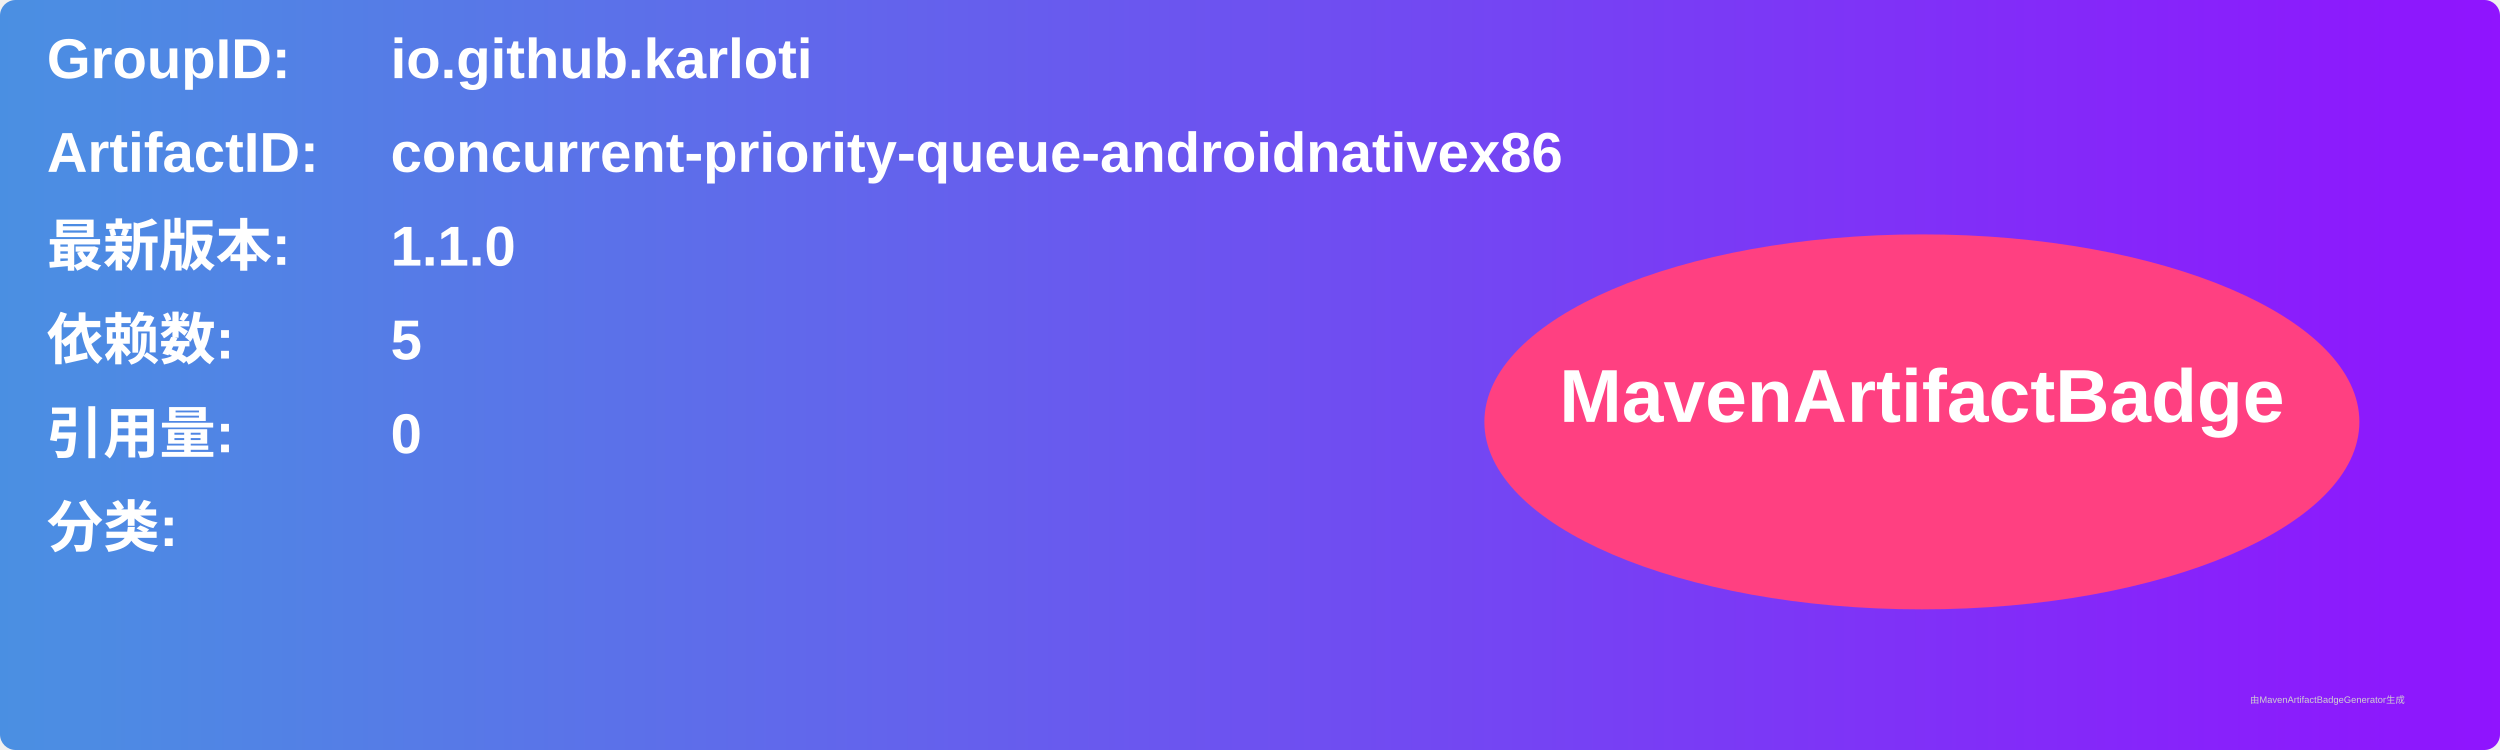
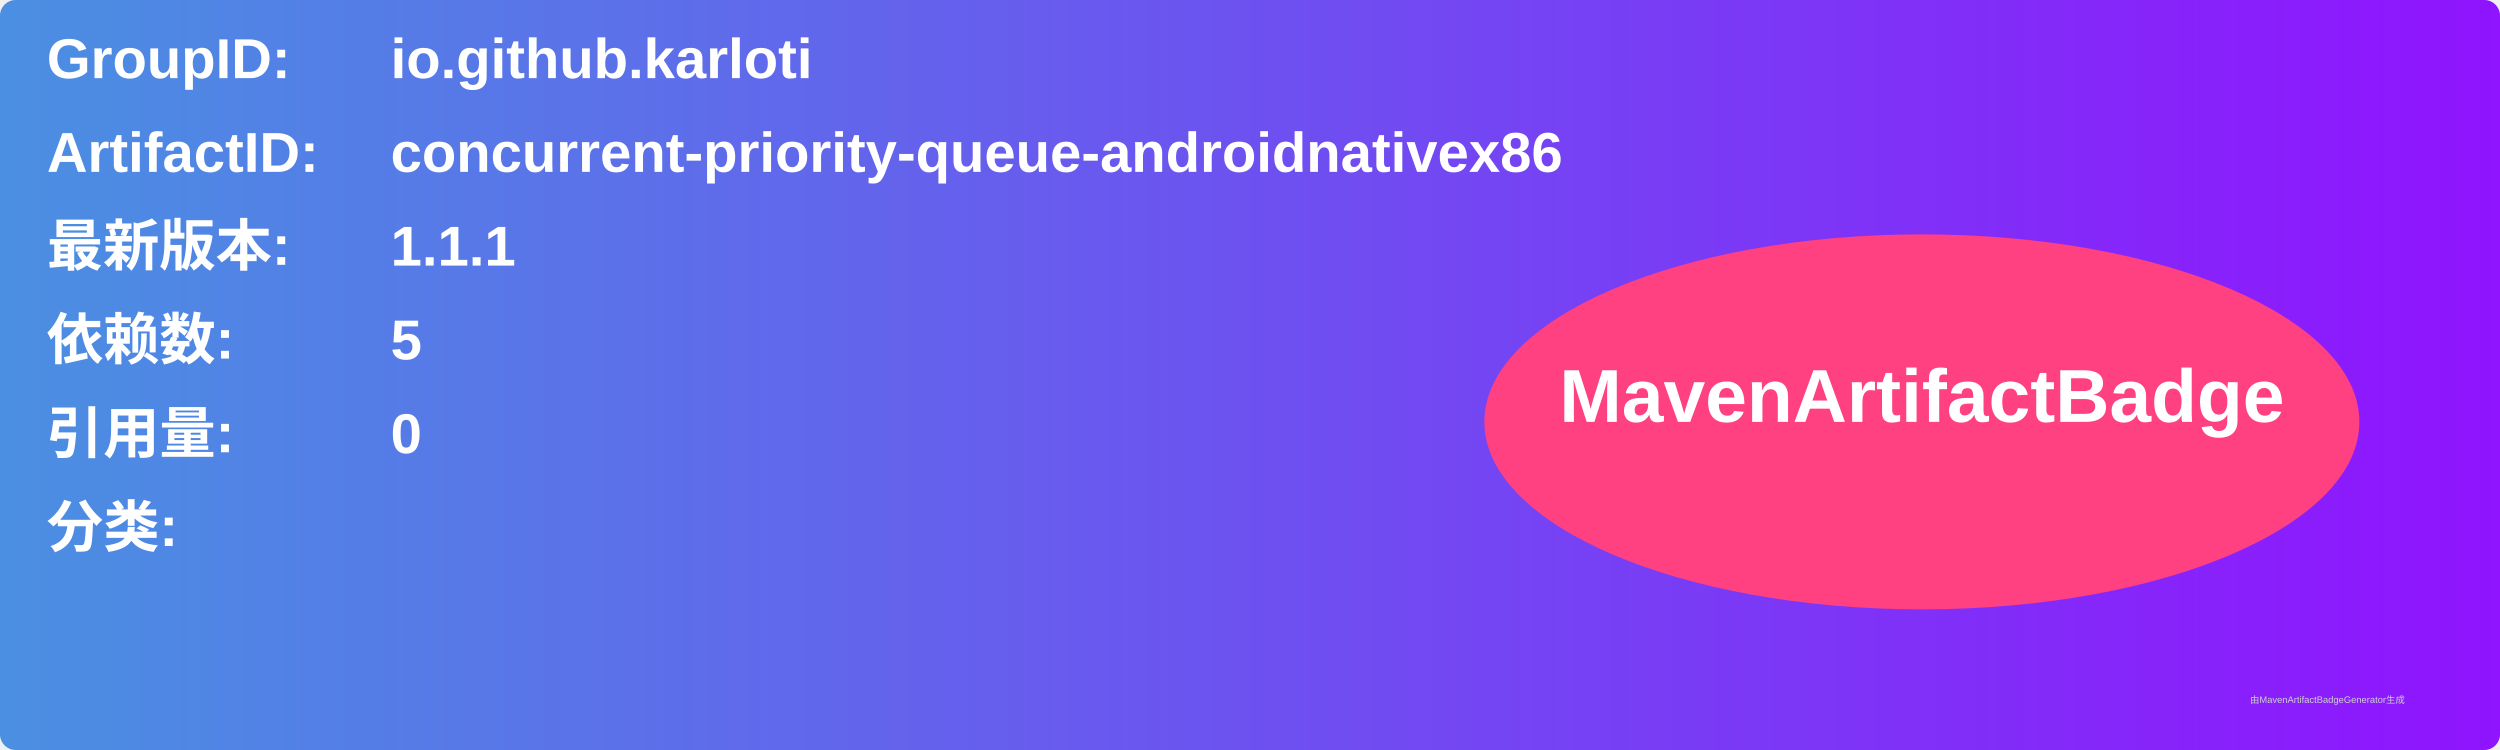
<svg xmlns="http://www.w3.org/2000/svg" width="800" height="240" viewBox="0 0 800 240">
  <linearGradient id="grad" x1="0%" y1="0%" x2="100%" y2="0%">
    <stop offset="0%" stop-color="#4a90e2" />
    <stop offset="100%" stop-color="#9013fe" />
  </linearGradient>
  <rect width="100%" height="100%" rx="5" ry="5" fill="url(#grad)" />
  <g transform="translate(15, 15)">
    <text x="0" y="10" font-family="Arial" font-size="18" fill="white" font-weight="bold" width="260">GroupID:</text>
    <text x="110" y="10" font-family="Arial" font-size="18" fill="white" font-weight="bold" width="460">io.github.karloti</text>
    <text x="0" y="40" font-family="Arial" font-size="18" fill="white" font-weight="bold" width="260">ArtifactID:</text>
    <text x="110" y="40" font-family="Arial" font-size="18" fill="white" font-weight="bold" width="460">concurrent-priority-queue-androidnativex86</text>
    <text x="0" y="70" font-family="Arial" font-size="18" fill="white" font-weight="bold">最新版本:</text>
    <text x="110" y="70" font-family="Arial" font-size="18" fill="white" font-weight="bold">
-       <tspan font-weight="bold">1.1.0</tspan>
+       <tspan font-weight="bold">1.1.1</tspan>
    </text>
    <text x="0" y="100" font-family="Arial" font-size="18" fill="white" font-weight="bold">依赖数: </text>
    <text x="110" y="100" font-family="Arial" font-size="18" fill="white">
      <tspan font-weight="bold">5</tspan>
    </text>
    <text x="0" y="130" font-family="Arial" font-size="18" fill="white" font-weight="bold">引用量: </text>
    <text x="110" y="130" font-family="Arial" font-size="18" fill="white">
      <tspan font-weight="bold">0</tspan>
    </text>
    <text x="0" y="160" font-family="Arial" font-size="18" fill="white" font-weight="bold">分类:</text>
    <text x="10" y="190" font-family="Arial" font-size="10" fill="white">
      <tspan font-weight="bold" />
    </text>
    <ellipse cx="600" cy="120" rx="140" ry="60" fill="#ff4081" />
    <text x="600" y="120" text-anchor="middle" font-family="Arial" font-size="24" fill="white" font-weight="bold">MavenArtifactBadge</text>
  </g>
  <text x="720" y="225" font-family="Arial" font-size="3" fill="#d0d0d0">由MavenArtifactBadgeGenerator生成</text>
</svg>
